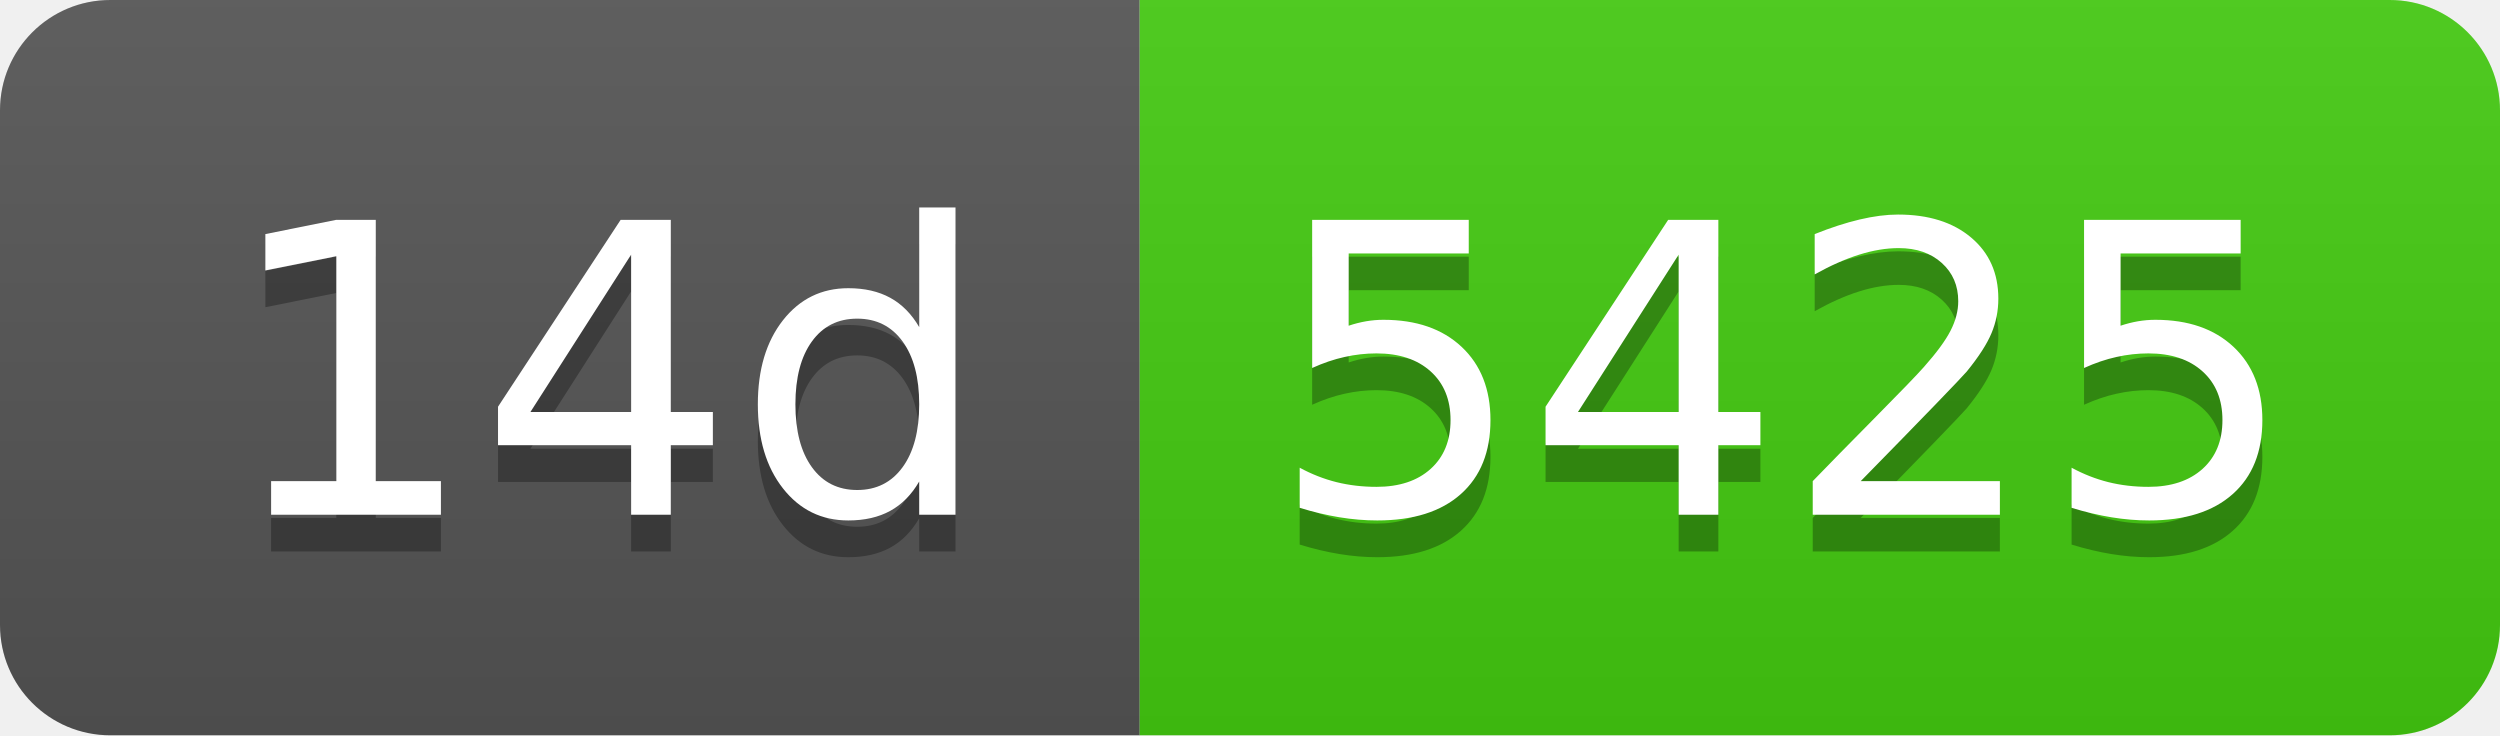
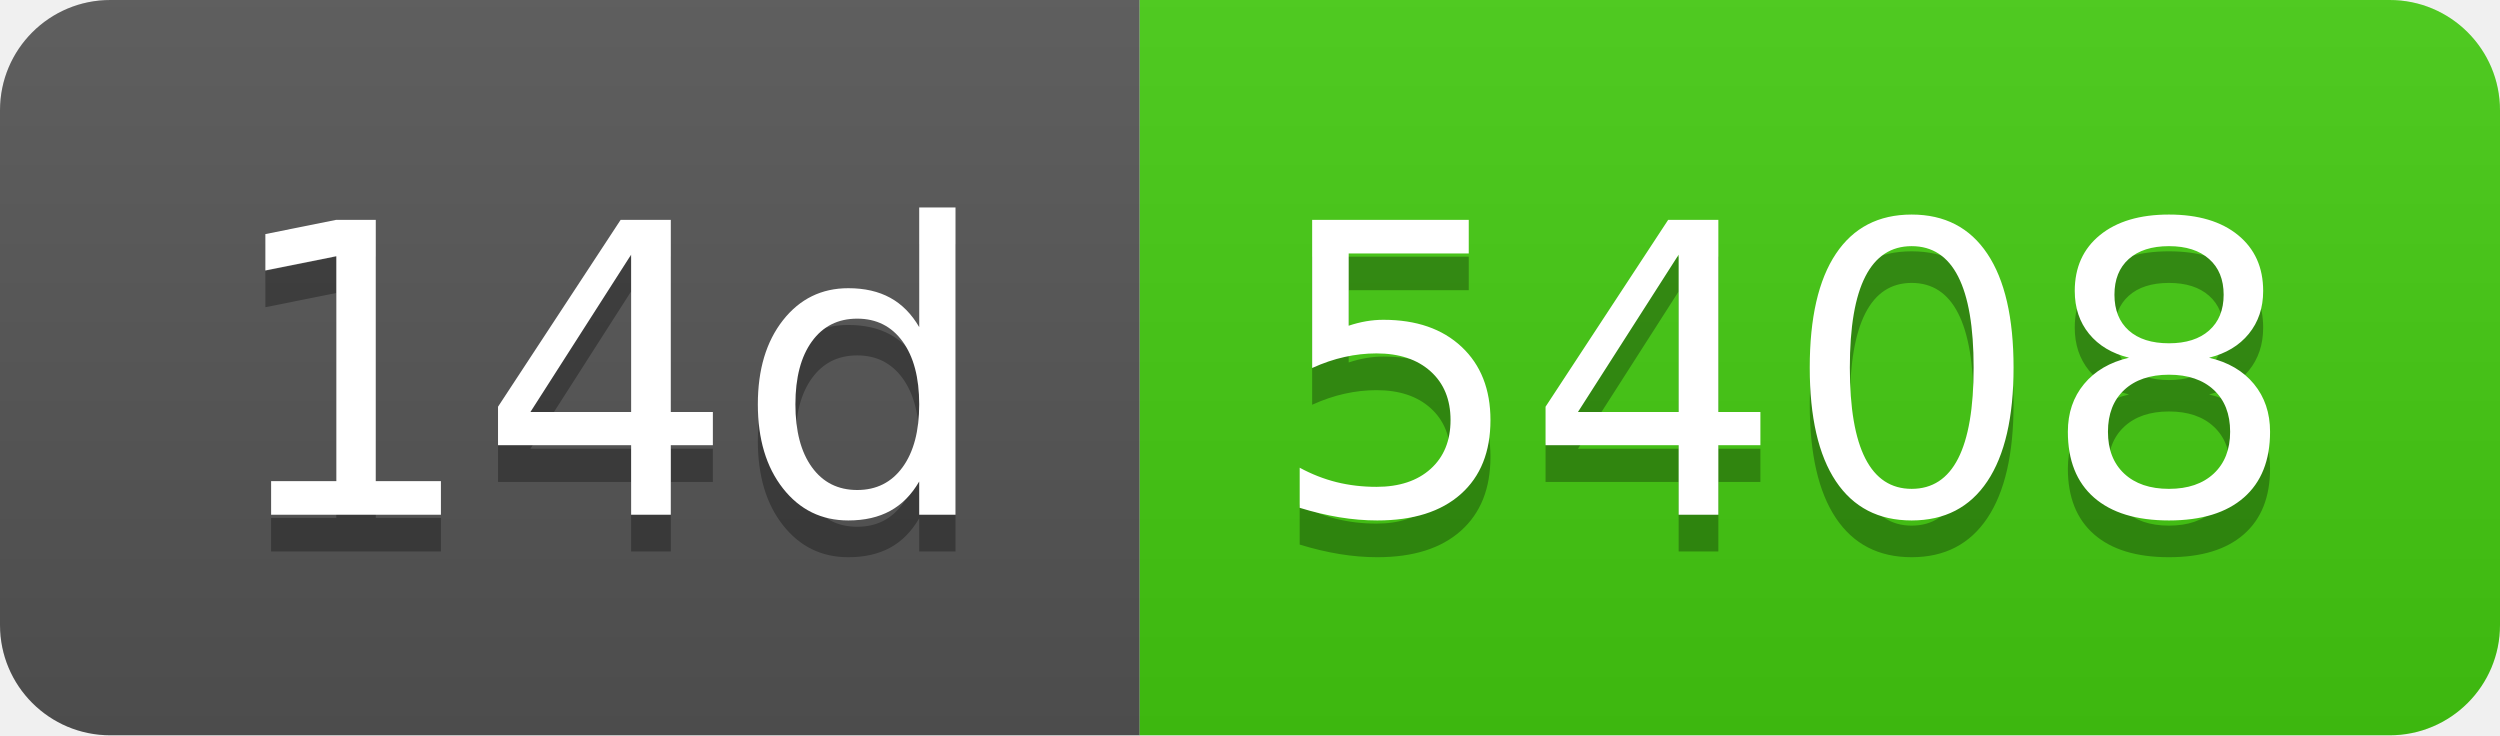
- <svg xmlns="http://www.w3.org/2000/svg" width="68" height="20" role="img" aria-label="14d: 5425">
+ <svg xmlns="http://www.w3.org/2000/svg" width="68" height="20" role="img" aria-label="14d: 5408">
  <linearGradient id="s" x2="0" y2="100%">
    <stop offset="0" stop-color="#bbb" stop-opacity=".1" />
    <stop offset="1" stop-opacity=".1" />
  </linearGradient>
  <clipPath id="r">
    <rect width="68" height="20" rx="3" fill="#fff" />
  </clipPath>
  <g clip-path="url(#r)">
    <rect width="31" height="20" fill="#555" />
    <rect x="31" width="37" height="20" fill="#4c1" />
    <rect width="68" height="20" fill="url(#s)" />
  </g>
  <g fill="#fff" text-anchor="middle" font-family="Verdana,Geneva,DejaVu Sans,sans-serif" text-rendering="geometricPrecision" font-size="110">
    <text aria-hidden="true" x="165" y="150" fill="#010101" fill-opacity=".3" transform="scale(.1)" textLength="210">14d</text>
    <text x="165" y="140" transform="scale(.1)" fill="#fff" textLength="210">14d</text>
-     <text aria-hidden="true" x="485" y="150" fill="#010101" fill-opacity=".3" transform="scale(.1)" textLength="270">5425</text>
-     <text x="485" y="140" transform="scale(.1)" fill="#fff" textLength="270">5425</text>
+     <text aria-hidden="true" x="485" y="150" fill="#010101" fill-opacity=".3" transform="scale(.1)" textLength="270">5408</text>
+     <text x="485" y="140" transform="scale(.1)" fill="#fff" textLength="270">5408</text>
  </g>
</svg>
